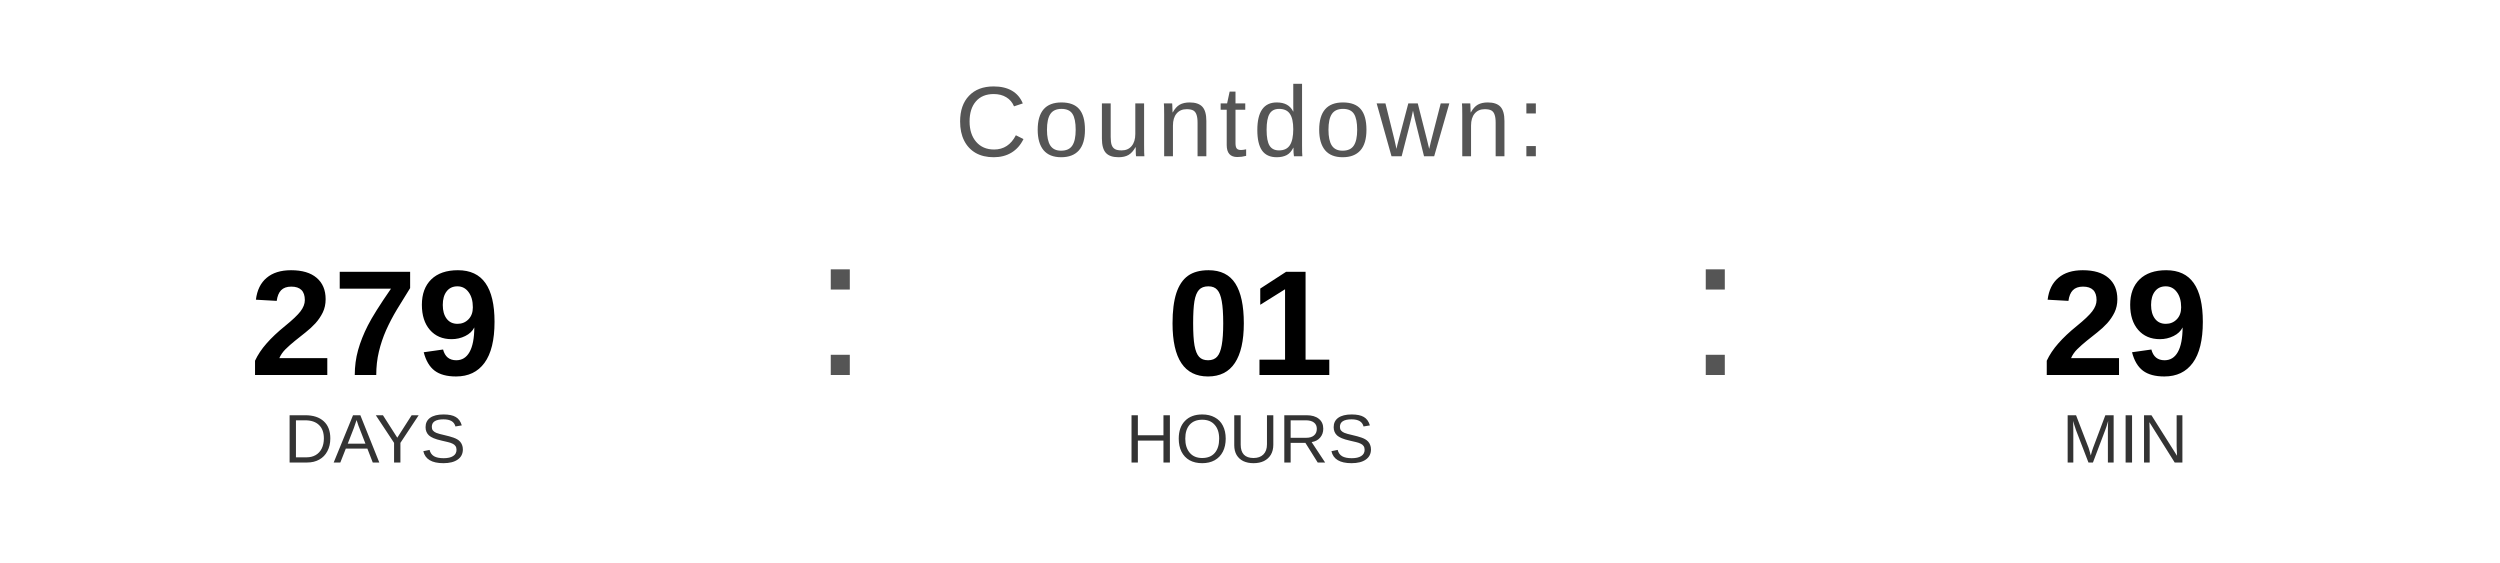
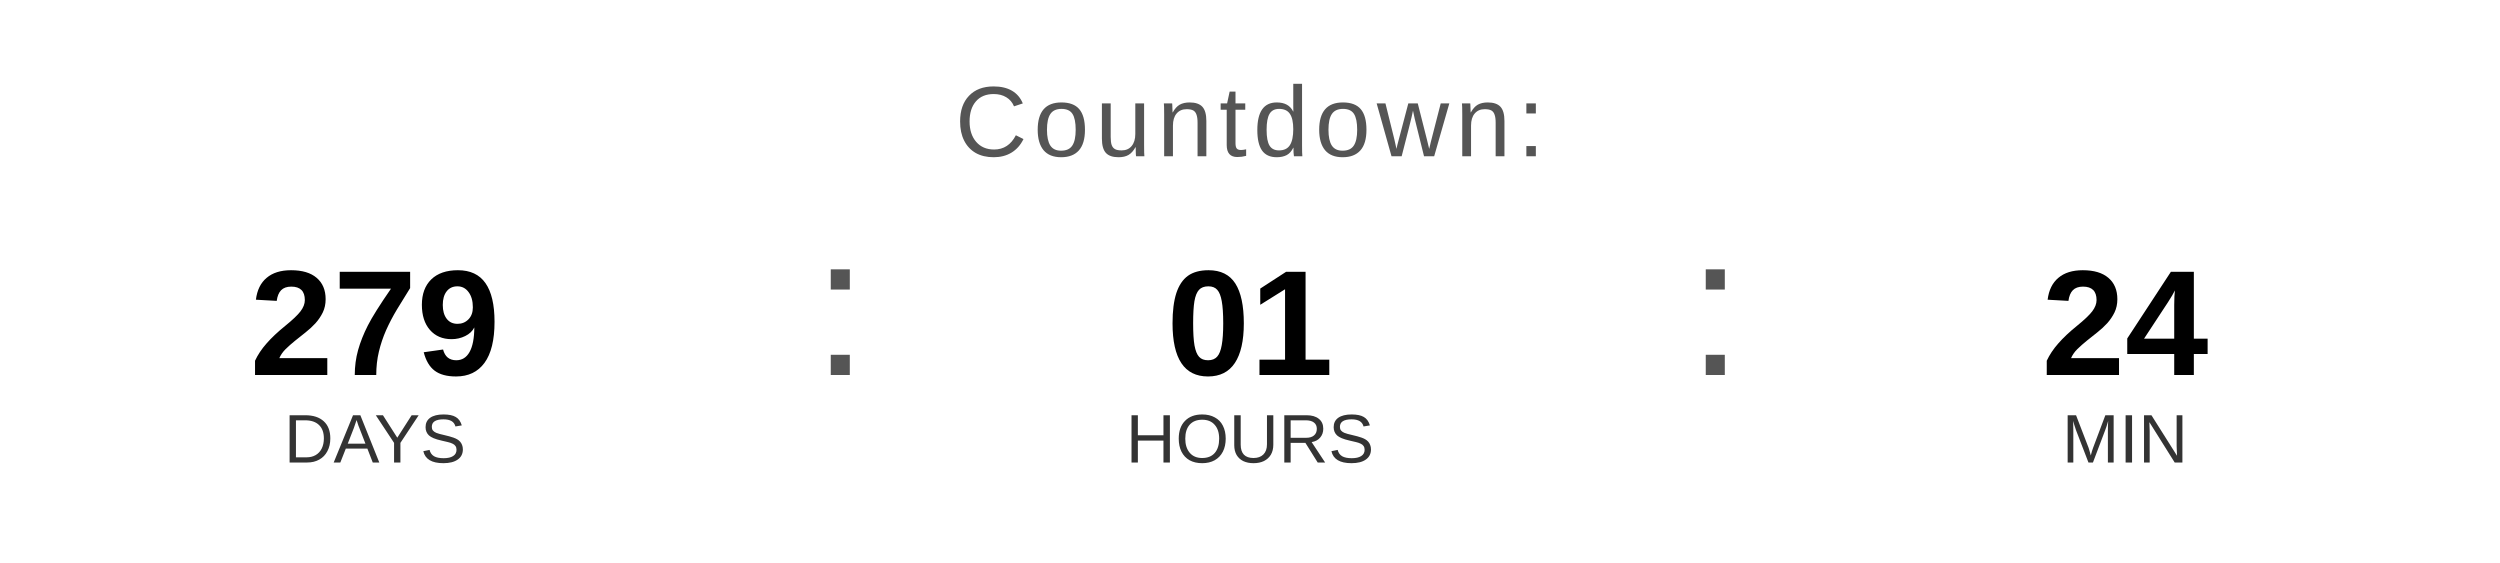
<svg xmlns="http://www.w3.org/2000/svg" width="400" height="90" viewBox="0 0 400 90">
  <text x="200" y="25" font-family="Arial, Helvetica, sans-serif" font-size="16" fill="#555555" text-anchor="middle" letter-spacing="1">
    Countdown:
  </text>
  <text x="60" y="60" font-family="Arial, Helvetica, sans-serif" font-size="24" font-weight="bold" fill="#000000" text-anchor="middle">279</text>
  <text x="60" y="74" font-family="Arial, Helvetica, sans-serif" font-size="11" fill="#333333" text-anchor="middle">DAYS</text>
  <text x="130" y="60" font-family="Arial, sans-serif" font-size="32" fill="#555555">:</text>
  <text x="200" y="60" font-family="Arial, Helvetica, sans-serif" font-size="24" font-weight="bold" fill="#000000" text-anchor="middle">01</text>
  <text x="200" y="74" font-family="Arial, Helvetica, sans-serif" font-size="11" fill="#333333" text-anchor="middle">HOURS</text>
  <text x="270" y="60" font-family="Arial, sans-serif" font-size="32" fill="#555555">:</text>
-   <text x="340" y="60" font-family="Arial, Helvetica, sans-serif" font-size="24" font-weight="bold" fill="#000000" text-anchor="middle">29</text>
+   <text x="340" y="60" font-family="Arial, Helvetica, sans-serif" font-size="24" font-weight="bold" fill="#000000" text-anchor="middle">24</text>
  <text x="340" y="74" font-family="Arial, Helvetica, sans-serif" font-size="11" fill="#333333" text-anchor="middle">MIN</text>
</svg>
